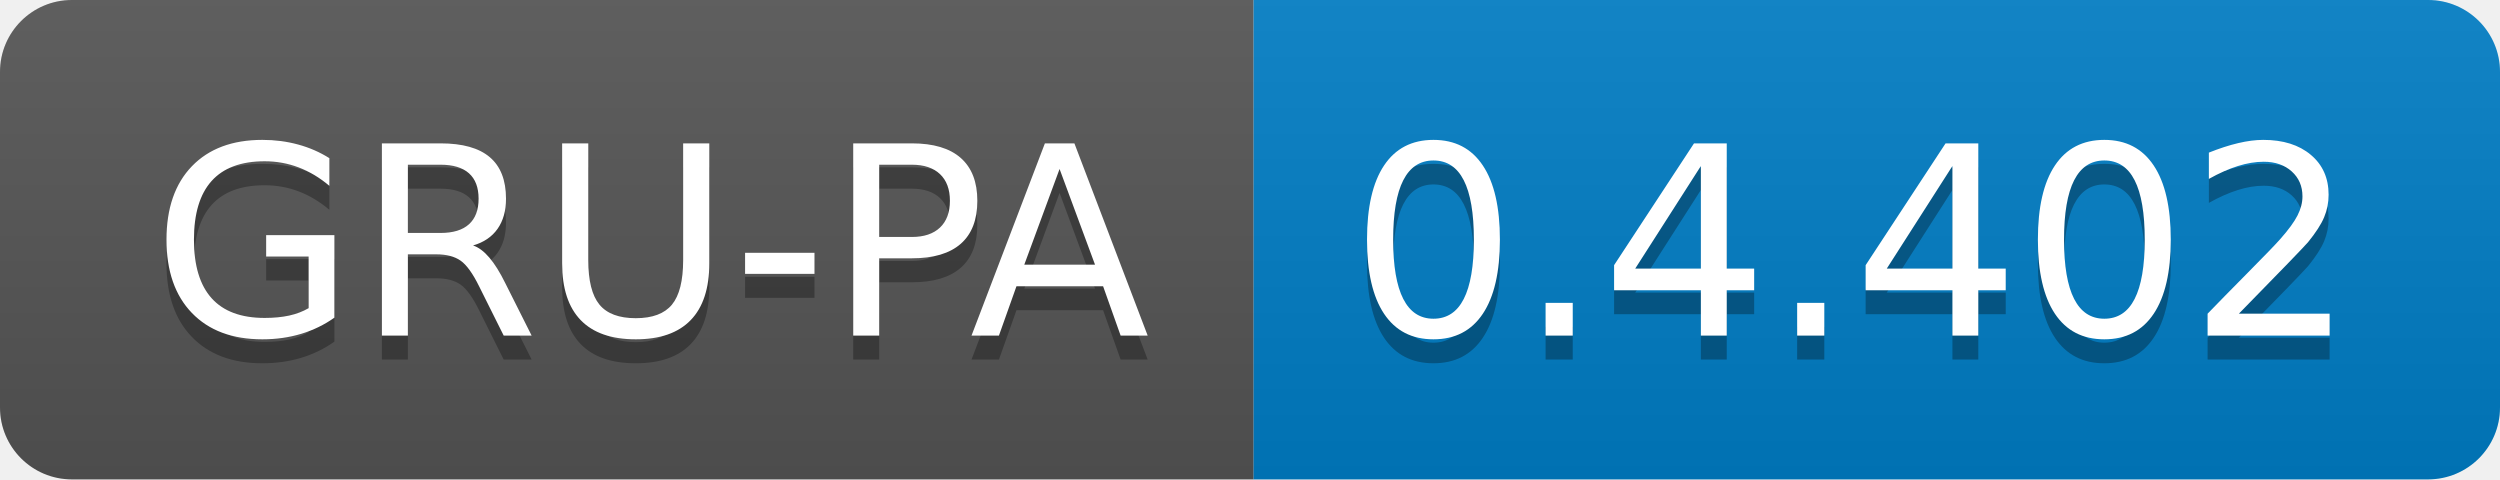
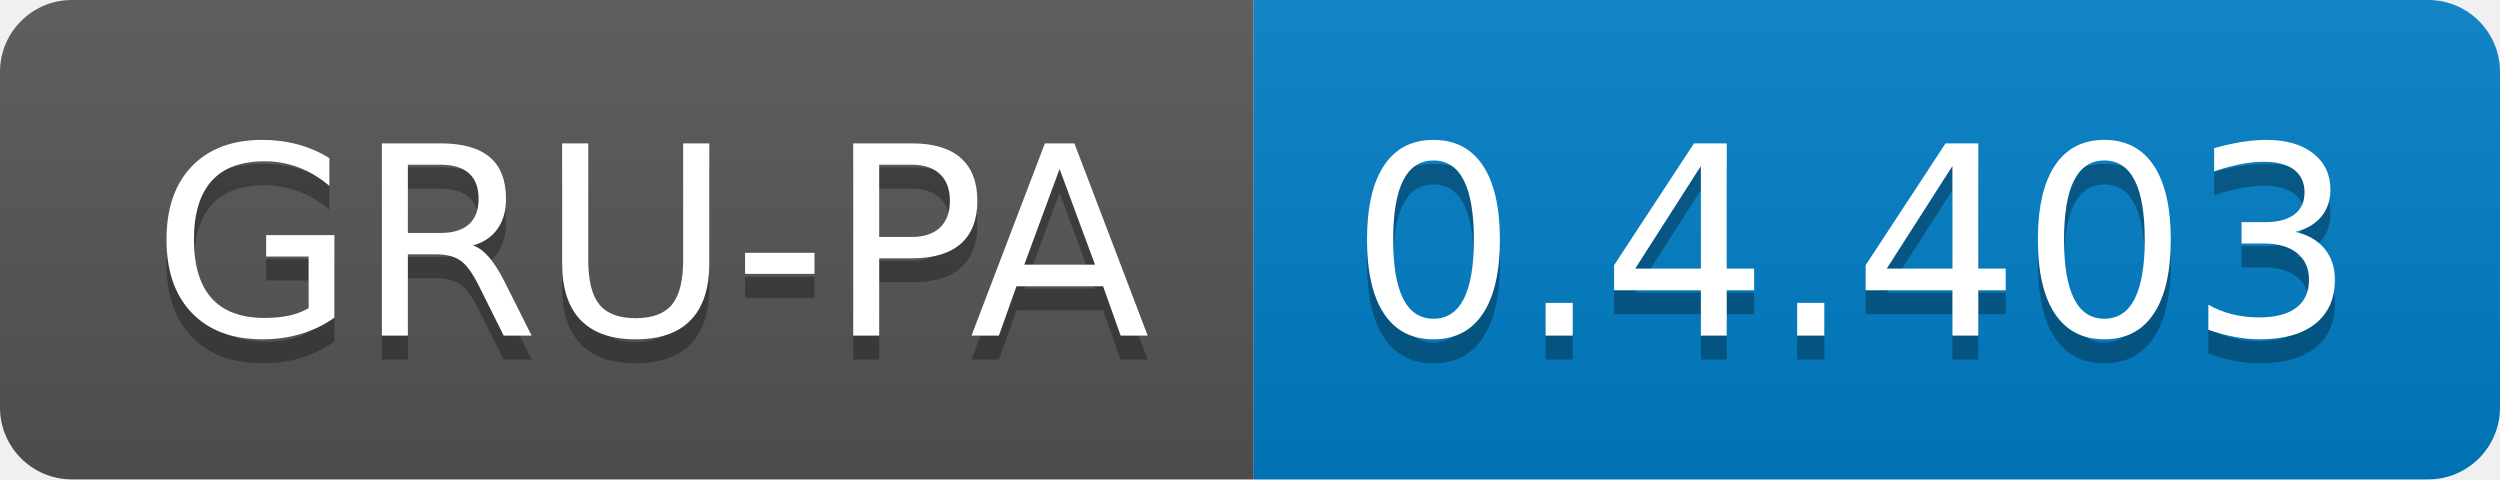
<svg xmlns="http://www.w3.org/2000/svg" width="104.3" height="20">
  <linearGradient id="smooth" x2="0" y2="100%">
    <stop offset="0" stop-color="#bbb" stop-opacity=".1" />
    <stop offset="1" stop-opacity=".1" />
  </linearGradient>
  <clipPath id="round">
    <rect width="104.3" height="20" rx="3" fill="#fff" />
  </clipPath>
  <g clip-path="url(#round)">
    <rect width="52.3" height="20" fill="#555" />
    <rect x="52.3" width="52.0" height="20" fill="#007ec6" />
    <rect width="104.3" height="20" fill="url(#smooth)" />
  </g>
  <g fill="#fff" text-anchor="middle" font-family="DejaVu Sans,Verdana,Geneva,sans-serif" font-size="110">
    <text x="271.5" y="150" fill="#010101" fill-opacity=".3" transform="scale(0.1)" textLength="423.0" lengthAdjust="spacing">GRU-PA</text>
    <text x="271.5" y="140" transform="scale(0.1)" textLength="423.0" lengthAdjust="spacing">GRU-PA</text>
-     <text x="773.0" y="150" fill="#010101" fill-opacity=".3" transform="scale(0.1)" textLength="420.0" lengthAdjust="spacing">0.4.402</text>
-     <text x="773.0" y="140" transform="scale(0.1)" textLength="420.0" lengthAdjust="spacing">0.4.402</text>
+     <text x="773.0" y="150" fill="#010101" fill-opacity=".3" transform="scale(0.1)" textLength="420.0" lengthAdjust="spacing">0.4.403</text>
+     <text x="773.0" y="140" transform="scale(0.1)" textLength="420.0" lengthAdjust="spacing">0.4.403</text>
  </g>
</svg>
